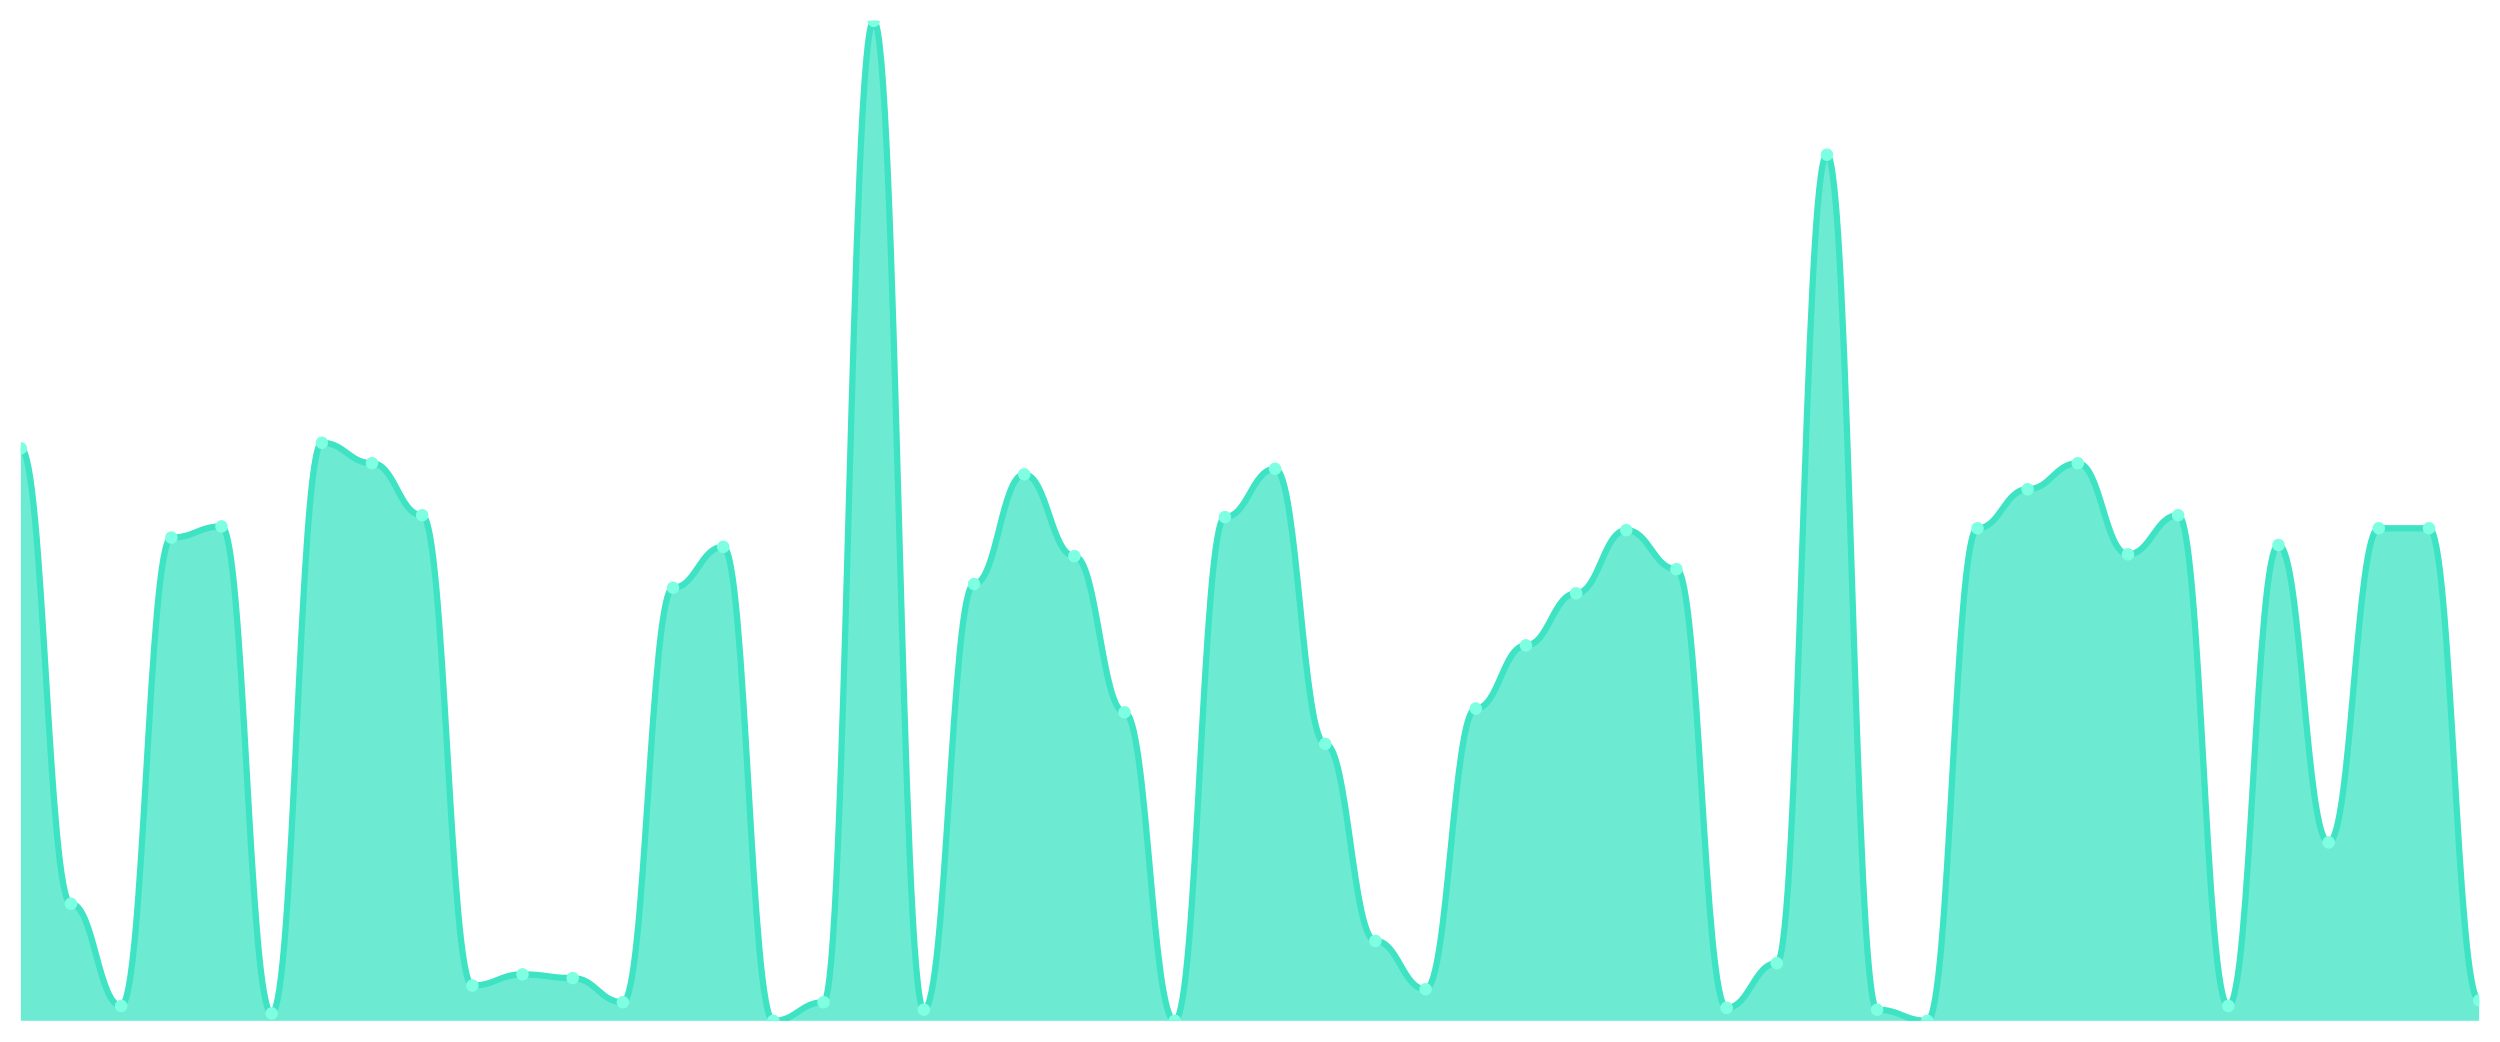
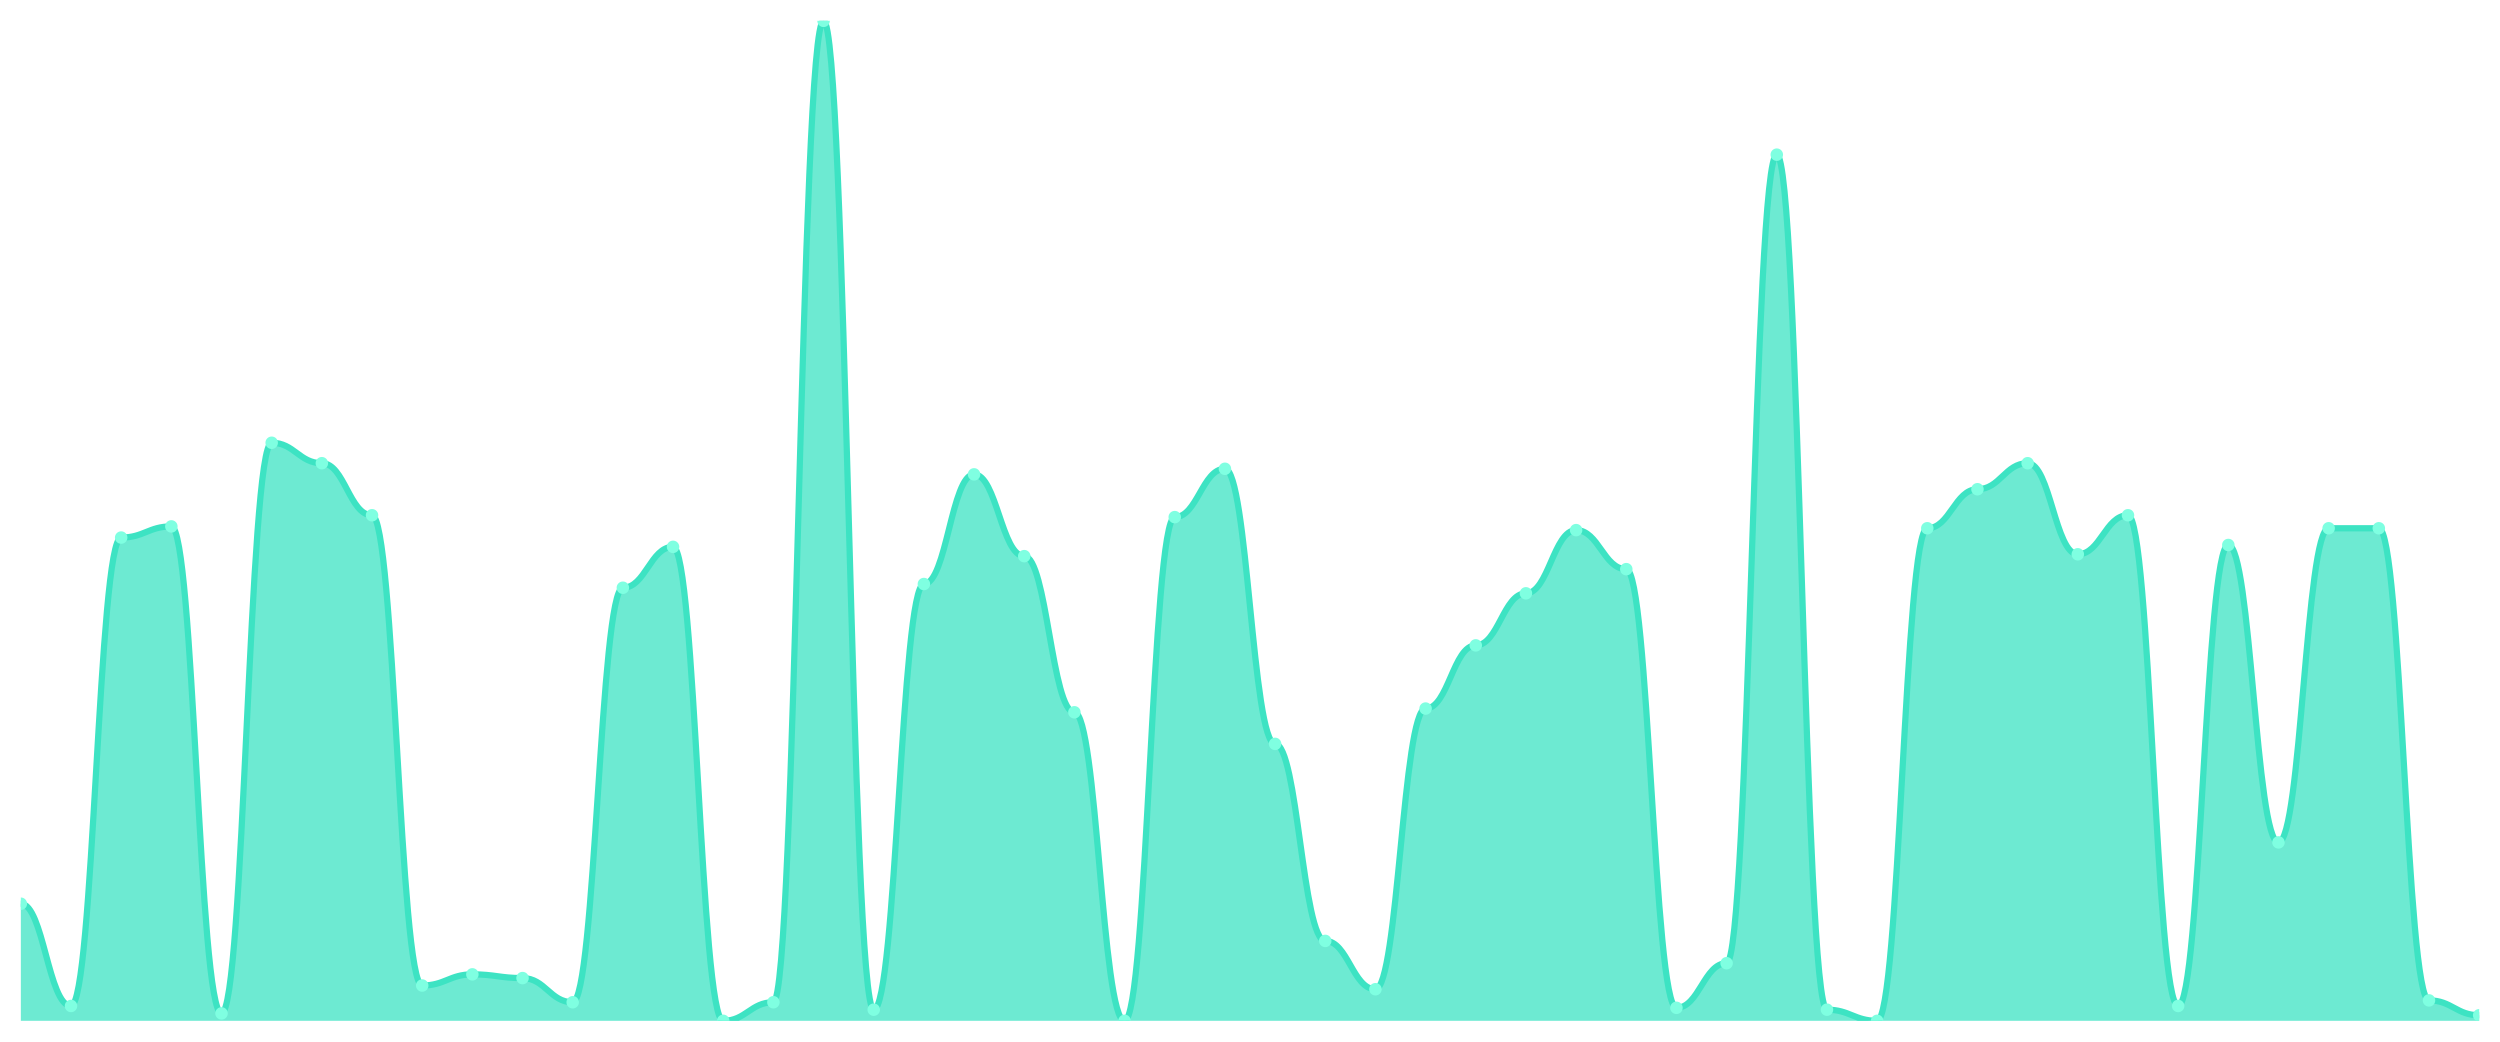
<svg xmlns="http://www.w3.org/2000/svg" viewBox="0 0 1200 500" width="1200" height="500">
  <defs>
    <clipPath id="c">
      <rect x="10" y="10" width="1180" height="480" />
    </clipPath>
  </defs>
  <rect width="1200" height="500" fill="none" />
  <g clip-path="url(#c)">
-     <path d="M 10,490 L 10,215.204 C 20.837,215.204 23.245,433.792 34.082,433.792 C 44.918,433.792 47.327,482.862 58.163,482.862 C 69,482.862 71.408,258.03 82.245,258.03 C 93.082,258.03 95.49,252.677 106.327,252.677 C 117.163,252.677 119.571,486.431 130.408,486.431 C 141.245,486.431 143.653,212.528 154.49,212.528 C 165.327,212.528 167.735,222.342 178.571,222.342 C 189.408,222.342 191.816,247.323 202.653,247.323 C 213.49,247.323 215.898,473.048 226.735,473.048 C 237.571,473.048 239.98,467.695 250.816,467.695 C 261.653,467.695 264.061,469.48 274.898,469.48 C 285.735,469.48 288.143,481.078 298.98,481.078 C 309.816,481.078 312.224,282.119 323.061,282.119 C 333.898,282.119 336.306,262.491 347.143,262.491 C 357.98,262.491 360.388,490 371.224,490 C 382.061,490 384.469,481.078 395.306,481.078 C 406.143,481.078 408.551,10 419.388,10 C 430.224,10 432.633,484.647 443.469,484.647 C 454.306,484.647 456.714,280.335 467.551,280.335 C 478.388,280.335 480.796,227.695 491.633,227.695 C 502.469,227.695 504.878,266.952 515.714,266.952 C 526.551,266.952 528.959,341.896 539.796,341.896 C 550.633,341.896 553.041,490 563.878,490 C 574.714,490 577.122,248.216 587.959,248.216 C 598.796,248.216 601.204,225.019 612.041,225.019 C 622.878,225.019 625.286,357.063 636.122,357.063 C 646.959,357.063 649.367,451.636 660.204,451.636 C 671.041,451.636 673.449,474.833 684.286,474.833 C 695.122,474.833 697.531,340.112 708.367,340.112 C 719.204,340.112 721.612,309.777 732.449,309.777 C 743.286,309.777 745.694,284.796 756.531,284.796 C 767.367,284.796 769.776,254.461 780.612,254.461 C 791.449,254.461 793.857,273.197 804.694,273.197 C 815.531,273.197 817.939,483.755 828.776,483.755 C 839.612,483.755 842.02,462.342 852.857,462.342 C 863.694,462.342 866.102,74.238 876.939,74.238 C 887.776,74.238 890.184,484.647 901.02,484.647 C 911.857,484.647 914.265,490 925.102,490 C 935.939,490 938.347,253.569 949.184,253.569 C 960.02,253.569 962.429,234.833 973.265,234.833 C 984.102,234.833 986.51,222.342 997.347,222.342 C 1008.184,222.342 1010.592,266.059 1021.429,266.059 C 1032.265,266.059 1034.673,247.323 1045.51,247.323 C 1056.347,247.323 1058.755,482.862 1069.592,482.862 C 1080.429,482.862 1082.837,261.599 1093.673,261.599 C 1104.51,261.599 1106.918,404.349 1117.755,404.349 C 1128.592,404.349 1131,253.569 1141.837,253.569 C 1152.673,253.569 1155.082,253.569 1165.918,253.569 C 1176.755,253.569 1179.163,480.186 1190,480.186 L 1190,490 Z" fill="rgba(61,227,195,0.75)" />
-     <path d="M 10,215.204 C 20.837,215.204 23.245,433.792 34.082,433.792 C 44.918,433.792 47.327,482.862 58.163,482.862 C 69,482.862 71.408,258.03 82.245,258.03 C 93.082,258.03 95.49,252.677 106.327,252.677 C 117.163,252.677 119.571,486.431 130.408,486.431 C 141.245,486.431 143.653,212.528 154.49,212.528 C 165.327,212.528 167.735,222.342 178.571,222.342 C 189.408,222.342 191.816,247.323 202.653,247.323 C 213.49,247.323 215.898,473.048 226.735,473.048 C 237.571,473.048 239.98,467.695 250.816,467.695 C 261.653,467.695 264.061,469.48 274.898,469.48 C 285.735,469.48 288.143,481.078 298.98,481.078 C 309.816,481.078 312.224,282.119 323.061,282.119 C 333.898,282.119 336.306,262.491 347.143,262.491 C 357.98,262.491 360.388,490 371.224,490 C 382.061,490 384.469,481.078 395.306,481.078 C 406.143,481.078 408.551,10 419.388,10 C 430.224,10 432.633,484.647 443.469,484.647 C 454.306,484.647 456.714,280.335 467.551,280.335 C 478.388,280.335 480.796,227.695 491.633,227.695 C 502.469,227.695 504.878,266.952 515.714,266.952 C 526.551,266.952 528.959,341.896 539.796,341.896 C 550.633,341.896 553.041,490 563.878,490 C 574.714,490 577.122,248.216 587.959,248.216 C 598.796,248.216 601.204,225.019 612.041,225.019 C 622.878,225.019 625.286,357.063 636.122,357.063 C 646.959,357.063 649.367,451.636 660.204,451.636 C 671.041,451.636 673.449,474.833 684.286,474.833 C 695.122,474.833 697.531,340.112 708.367,340.112 C 719.204,340.112 721.612,309.777 732.449,309.777 C 743.286,309.777 745.694,284.796 756.531,284.796 C 767.367,284.796 769.776,254.461 780.612,254.461 C 791.449,254.461 793.857,273.197 804.694,273.197 C 815.531,273.197 817.939,483.755 828.776,483.755 C 839.612,483.755 842.02,462.342 852.857,462.342 C 863.694,462.342 866.102,74.238 876.939,74.238 C 887.776,74.238 890.184,484.647 901.02,484.647 C 911.857,484.647 914.265,490 925.102,490 C 935.939,490 938.347,253.569 949.184,253.569 C 960.02,253.569 962.429,234.833 973.265,234.833 C 984.102,234.833 986.51,222.342 997.347,222.342 C 1008.184,222.342 1010.592,266.059 1021.429,266.059 C 1032.265,266.059 1034.673,247.323 1045.51,247.323 C 1056.347,247.323 1058.755,482.862 1069.592,482.862 C 1080.429,482.862 1082.837,261.599 1093.673,261.599 C 1104.51,261.599 1106.918,404.349 1117.755,404.349 C 1128.592,404.349 1131,253.569 1141.837,253.569 C 1152.673,253.569 1155.082,253.569 1165.918,253.569 C 1176.755,253.569 1179.163,480.186 1190,480.186" fill="none" stroke="#3de3c3" stroke-width="3" stroke-linecap="round" stroke-linejoin="round" />
-     <circle cx="10" cy="215.204" r="3" fill="#7fffe1" />
-     <circle cx="34.082" cy="433.792" r="3" fill="#7fffe1" />
-     <circle cx="58.163" cy="482.862" r="3" fill="#7fffe1" />
-     <circle cx="82.245" cy="258.03" r="3" fill="#7fffe1" />
-     <circle cx="106.327" cy="252.677" r="3" fill="#7fffe1" />
-     <circle cx="130.408" cy="486.431" r="3" fill="#7fffe1" />
-     <circle cx="154.49" cy="212.528" r="3" fill="#7fffe1" />
-     <circle cx="178.571" cy="222.342" r="3" fill="#7fffe1" />
-     <circle cx="202.653" cy="247.323" r="3" fill="#7fffe1" />
-     <circle cx="226.735" cy="473.048" r="3" fill="#7fffe1" />
-     <circle cx="250.816" cy="467.695" r="3" fill="#7fffe1" />
-     <circle cx="274.898" cy="469.48" r="3" fill="#7fffe1" />
-     <circle cx="298.98" cy="481.078" r="3" fill="#7fffe1" />
-     <circle cx="323.061" cy="282.119" r="3" fill="#7fffe1" />
-     <circle cx="347.143" cy="262.491" r="3" fill="#7fffe1" />
-     <circle cx="371.224" cy="490" r="3" fill="#7fffe1" />
-     <circle cx="395.306" cy="481.078" r="3" fill="#7fffe1" />
-     <circle cx="419.388" cy="10" r="3" fill="#7fffe1" />
-     <circle cx="443.469" cy="484.647" r="3" fill="#7fffe1" />
-     <circle cx="467.551" cy="280.335" r="3" fill="#7fffe1" />
-     <circle cx="491.633" cy="227.695" r="3" fill="#7fffe1" />
-     <circle cx="515.714" cy="266.952" r="3" fill="#7fffe1" />
-     <circle cx="539.796" cy="341.896" r="3" fill="#7fffe1" />
-     <circle cx="563.878" cy="490" r="3" fill="#7fffe1" />
-     <circle cx="587.959" cy="248.216" r="3" fill="#7fffe1" />
-     <circle cx="612.041" cy="225.019" r="3" fill="#7fffe1" />
-     <circle cx="636.122" cy="357.063" r="3" fill="#7fffe1" />
-     <circle cx="660.204" cy="451.636" r="3" fill="#7fffe1" />
-     <circle cx="684.286" cy="474.833" r="3" fill="#7fffe1" />
-     <circle cx="708.367" cy="340.112" r="3" fill="#7fffe1" />
-     <circle cx="732.449" cy="309.777" r="3" fill="#7fffe1" />
-     <circle cx="756.531" cy="284.796" r="3" fill="#7fffe1" />
-     <circle cx="780.612" cy="254.461" r="3" fill="#7fffe1" />
-     <circle cx="804.694" cy="273.197" r="3" fill="#7fffe1" />
-     <circle cx="828.776" cy="483.755" r="3" fill="#7fffe1" />
-     <circle cx="852.857" cy="462.342" r="3" fill="#7fffe1" />
-     <circle cx="876.939" cy="74.238" r="3" fill="#7fffe1" />
-     <circle cx="901.02" cy="484.647" r="3" fill="#7fffe1" />
-     <circle cx="925.102" cy="490" r="3" fill="#7fffe1" />
-     <circle cx="949.184" cy="253.569" r="3" fill="#7fffe1" />
-     <circle cx="973.265" cy="234.833" r="3" fill="#7fffe1" />
-     <circle cx="997.347" cy="222.342" r="3" fill="#7fffe1" />
-     <circle cx="1021.429" cy="266.059" r="3" fill="#7fffe1" />
-     <circle cx="1045.51" cy="247.323" r="3" fill="#7fffe1" />
-     <circle cx="1069.592" cy="482.862" r="3" fill="#7fffe1" />
-     <circle cx="1093.673" cy="261.599" r="3" fill="#7fffe1" />
-     <circle cx="1117.755" cy="404.349" r="3" fill="#7fffe1" />
+     <path d="M 10,490 L 10,433.792 C 20.837,433.792 23.245,482.862 34.082,482.862 C 44.918,482.862 47.327,258.03 58.163,258.03 C 69,258.03 71.408,252.677 82.245,252.677 C 93.082,252.677 95.49,486.431 106.327,486.431 C 117.163,486.431 119.571,212.528 130.408,212.528 C 141.245,212.528 143.653,222.342 154.49,222.342 C 165.327,222.342 167.735,247.323 178.571,247.323 C 189.408,247.323 191.816,473.048 202.653,473.048 C 213.49,473.048 215.898,467.695 226.735,467.695 C 237.571,467.695 239.98,469.48 250.816,469.48 C 261.653,469.48 264.061,481.078 274.898,481.078 C 285.735,481.078 288.143,282.119 298.98,282.119 C 309.816,282.119 312.224,262.491 323.061,262.491 C 333.898,262.491 336.306,490 347.143,490 C 357.98,490 360.388,481.078 371.224,481.078 C 382.061,481.078 384.469,10 395.306,10 C 406.143,10 408.551,484.647 419.388,484.647 C 430.224,484.647 432.633,280.335 443.469,280.335 C 454.306,280.335 456.714,227.695 467.551,227.695 C 478.388,227.695 480.796,266.952 491.633,266.952 C 502.469,266.952 504.878,341.896 515.714,341.896 C 526.551,341.896 528.959,490 539.796,490 C 550.633,490 553.041,248.216 563.878,248.216 C 574.714,248.216 577.122,225.019 587.959,225.019 C 598.796,225.019 601.204,357.063 612.041,357.063 C 622.878,357.063 625.286,451.636 636.122,451.636 C 646.959,451.636 649.367,474.833 660.204,474.833 C 671.041,474.833 673.449,340.112 684.286,340.112 C 695.122,340.112 697.531,309.777 708.367,309.777 C 719.204,309.777 721.612,284.796 732.449,284.796 C 743.286,284.796 745.694,254.461 756.531,254.461 C 767.367,254.461 769.776,273.197 780.612,273.197 C 791.449,273.197 793.857,483.755 804.694,483.755 C 815.531,483.755 817.939,462.342 828.776,462.342 C 839.612,462.342 842.02,74.238 852.857,74.238 C 863.694,74.238 866.102,484.647 876.939,484.647 C 887.776,484.647 890.184,490 901.02,490 C 911.857,490 914.265,253.569 925.102,253.569 C 935.939,253.569 938.347,234.833 949.184,234.833 C 960.02,234.833 962.429,222.342 973.265,222.342 C 984.102,222.342 986.51,266.059 997.347,266.059 C 1008.184,266.059 1010.592,247.323 1021.429,247.323 C 1032.265,247.323 1034.673,482.862 1045.51,482.862 C 1056.347,482.862 1058.755,261.599 1069.592,261.599 C 1080.429,261.599 1082.837,404.349 1093.673,404.349 C 1104.51,404.349 1106.918,253.569 1117.755,253.569 C 1128.592,253.569 1131,253.569 1141.837,253.569 C 1152.673,253.569 1155.082,480.186 1165.918,480.186 C 1176.755,480.186 1179.163,487.323 1190,487.323 L 1190,490 Z" fill="rgba(61,227,195,0.75)" />
+     <path d="M 10,433.792 C 20.837,433.792 23.245,482.862 34.082,482.862 C 44.918,482.862 47.327,258.03 58.163,258.03 C 69,258.03 71.408,252.677 82.245,252.677 C 93.082,252.677 95.49,486.431 106.327,486.431 C 117.163,486.431 119.571,212.528 130.408,212.528 C 141.245,212.528 143.653,222.342 154.49,222.342 C 165.327,222.342 167.735,247.323 178.571,247.323 C 189.408,247.323 191.816,473.048 202.653,473.048 C 213.49,473.048 215.898,467.695 226.735,467.695 C 237.571,467.695 239.98,469.48 250.816,469.48 C 261.653,469.48 264.061,481.078 274.898,481.078 C 285.735,481.078 288.143,282.119 298.98,282.119 C 309.816,282.119 312.224,262.491 323.061,262.491 C 333.898,262.491 336.306,490 347.143,490 C 357.98,490 360.388,481.078 371.224,481.078 C 382.061,481.078 384.469,10 395.306,10 C 406.143,10 408.551,484.647 419.388,484.647 C 430.224,484.647 432.633,280.335 443.469,280.335 C 454.306,280.335 456.714,227.695 467.551,227.695 C 478.388,227.695 480.796,266.952 491.633,266.952 C 502.469,266.952 504.878,341.896 515.714,341.896 C 526.551,341.896 528.959,490 539.796,490 C 550.633,490 553.041,248.216 563.878,248.216 C 574.714,248.216 577.122,225.019 587.959,225.019 C 598.796,225.019 601.204,357.063 612.041,357.063 C 622.878,357.063 625.286,451.636 636.122,451.636 C 646.959,451.636 649.367,474.833 660.204,474.833 C 671.041,474.833 673.449,340.112 684.286,340.112 C 695.122,340.112 697.531,309.777 708.367,309.777 C 719.204,309.777 721.612,284.796 732.449,284.796 C 743.286,284.796 745.694,254.461 756.531,254.461 C 767.367,254.461 769.776,273.197 780.612,273.197 C 791.449,273.197 793.857,483.755 804.694,483.755 C 815.531,483.755 817.939,462.342 828.776,462.342 C 839.612,462.342 842.02,74.238 852.857,74.238 C 863.694,74.238 866.102,484.647 876.939,484.647 C 887.776,484.647 890.184,490 901.02,490 C 911.857,490 914.265,253.569 925.102,253.569 C 935.939,253.569 938.347,234.833 949.184,234.833 C 960.02,234.833 962.429,222.342 973.265,222.342 C 984.102,222.342 986.51,266.059 997.347,266.059 C 1008.184,266.059 1010.592,247.323 1021.429,247.323 C 1032.265,247.323 1034.673,482.862 1045.51,482.862 C 1056.347,482.862 1058.755,261.599 1069.592,261.599 C 1080.429,261.599 1082.837,404.349 1093.673,404.349 C 1104.51,404.349 1106.918,253.569 1117.755,253.569 C 1128.592,253.569 1131,253.569 1141.837,253.569 C 1152.673,253.569 1155.082,480.186 1165.918,480.186 C 1176.755,480.186 1179.163,487.323 1190,487.323" fill="none" stroke="#3de3c3" stroke-width="3" stroke-linecap="round" stroke-linejoin="round" />
+     <circle cx="10" cy="433.792" r="3" fill="#7fffe1" />
+     <circle cx="34.082" cy="482.862" r="3" fill="#7fffe1" />
+     <circle cx="58.163" cy="258.03" r="3" fill="#7fffe1" />
+     <circle cx="82.245" cy="252.677" r="3" fill="#7fffe1" />
+     <circle cx="106.327" cy="486.431" r="3" fill="#7fffe1" />
+     <circle cx="130.408" cy="212.528" r="3" fill="#7fffe1" />
+     <circle cx="154.49" cy="222.342" r="3" fill="#7fffe1" />
+     <circle cx="178.571" cy="247.323" r="3" fill="#7fffe1" />
+     <circle cx="202.653" cy="473.048" r="3" fill="#7fffe1" />
+     <circle cx="226.735" cy="467.695" r="3" fill="#7fffe1" />
+     <circle cx="250.816" cy="469.48" r="3" fill="#7fffe1" />
+     <circle cx="274.898" cy="481.078" r="3" fill="#7fffe1" />
+     <circle cx="298.98" cy="282.119" r="3" fill="#7fffe1" />
+     <circle cx="323.061" cy="262.491" r="3" fill="#7fffe1" />
+     <circle cx="347.143" cy="490" r="3" fill="#7fffe1" />
+     <circle cx="371.224" cy="481.078" r="3" fill="#7fffe1" />
+     <circle cx="395.306" cy="10" r="3" fill="#7fffe1" />
+     <circle cx="419.388" cy="484.647" r="3" fill="#7fffe1" />
+     <circle cx="443.469" cy="280.335" r="3" fill="#7fffe1" />
+     <circle cx="467.551" cy="227.695" r="3" fill="#7fffe1" />
+     <circle cx="491.633" cy="266.952" r="3" fill="#7fffe1" />
+     <circle cx="515.714" cy="341.896" r="3" fill="#7fffe1" />
+     <circle cx="539.796" cy="490" r="3" fill="#7fffe1" />
+     <circle cx="563.878" cy="248.216" r="3" fill="#7fffe1" />
+     <circle cx="587.959" cy="225.019" r="3" fill="#7fffe1" />
+     <circle cx="612.041" cy="357.063" r="3" fill="#7fffe1" />
+     <circle cx="636.122" cy="451.636" r="3" fill="#7fffe1" />
+     <circle cx="660.204" cy="474.833" r="3" fill="#7fffe1" />
+     <circle cx="684.286" cy="340.112" r="3" fill="#7fffe1" />
+     <circle cx="708.367" cy="309.777" r="3" fill="#7fffe1" />
+     <circle cx="732.449" cy="284.796" r="3" fill="#7fffe1" />
+     <circle cx="756.531" cy="254.461" r="3" fill="#7fffe1" />
+     <circle cx="780.612" cy="273.197" r="3" fill="#7fffe1" />
+     <circle cx="804.694" cy="483.755" r="3" fill="#7fffe1" />
+     <circle cx="828.776" cy="462.342" r="3" fill="#7fffe1" />
+     <circle cx="852.857" cy="74.238" r="3" fill="#7fffe1" />
+     <circle cx="876.939" cy="484.647" r="3" fill="#7fffe1" />
+     <circle cx="901.02" cy="490" r="3" fill="#7fffe1" />
+     <circle cx="925.102" cy="253.569" r="3" fill="#7fffe1" />
+     <circle cx="949.184" cy="234.833" r="3" fill="#7fffe1" />
+     <circle cx="973.265" cy="222.342" r="3" fill="#7fffe1" />
+     <circle cx="997.347" cy="266.059" r="3" fill="#7fffe1" />
+     <circle cx="1021.429" cy="247.323" r="3" fill="#7fffe1" />
+     <circle cx="1045.51" cy="482.862" r="3" fill="#7fffe1" />
+     <circle cx="1069.592" cy="261.599" r="3" fill="#7fffe1" />
+     <circle cx="1093.673" cy="404.349" r="3" fill="#7fffe1" />
+     <circle cx="1117.755" cy="253.569" r="3" fill="#7fffe1" />
    <circle cx="1141.837" cy="253.569" r="3" fill="#7fffe1" />
-     <circle cx="1165.918" cy="253.569" r="3" fill="#7fffe1" />
-     <circle cx="1190" cy="480.186" r="3" fill="#7fffe1" />
+     <circle cx="1165.918" cy="480.186" r="3" fill="#7fffe1" />
+     <circle cx="1190" cy="487.323" r="3" fill="#7fffe1" />
  </g>
</svg>
